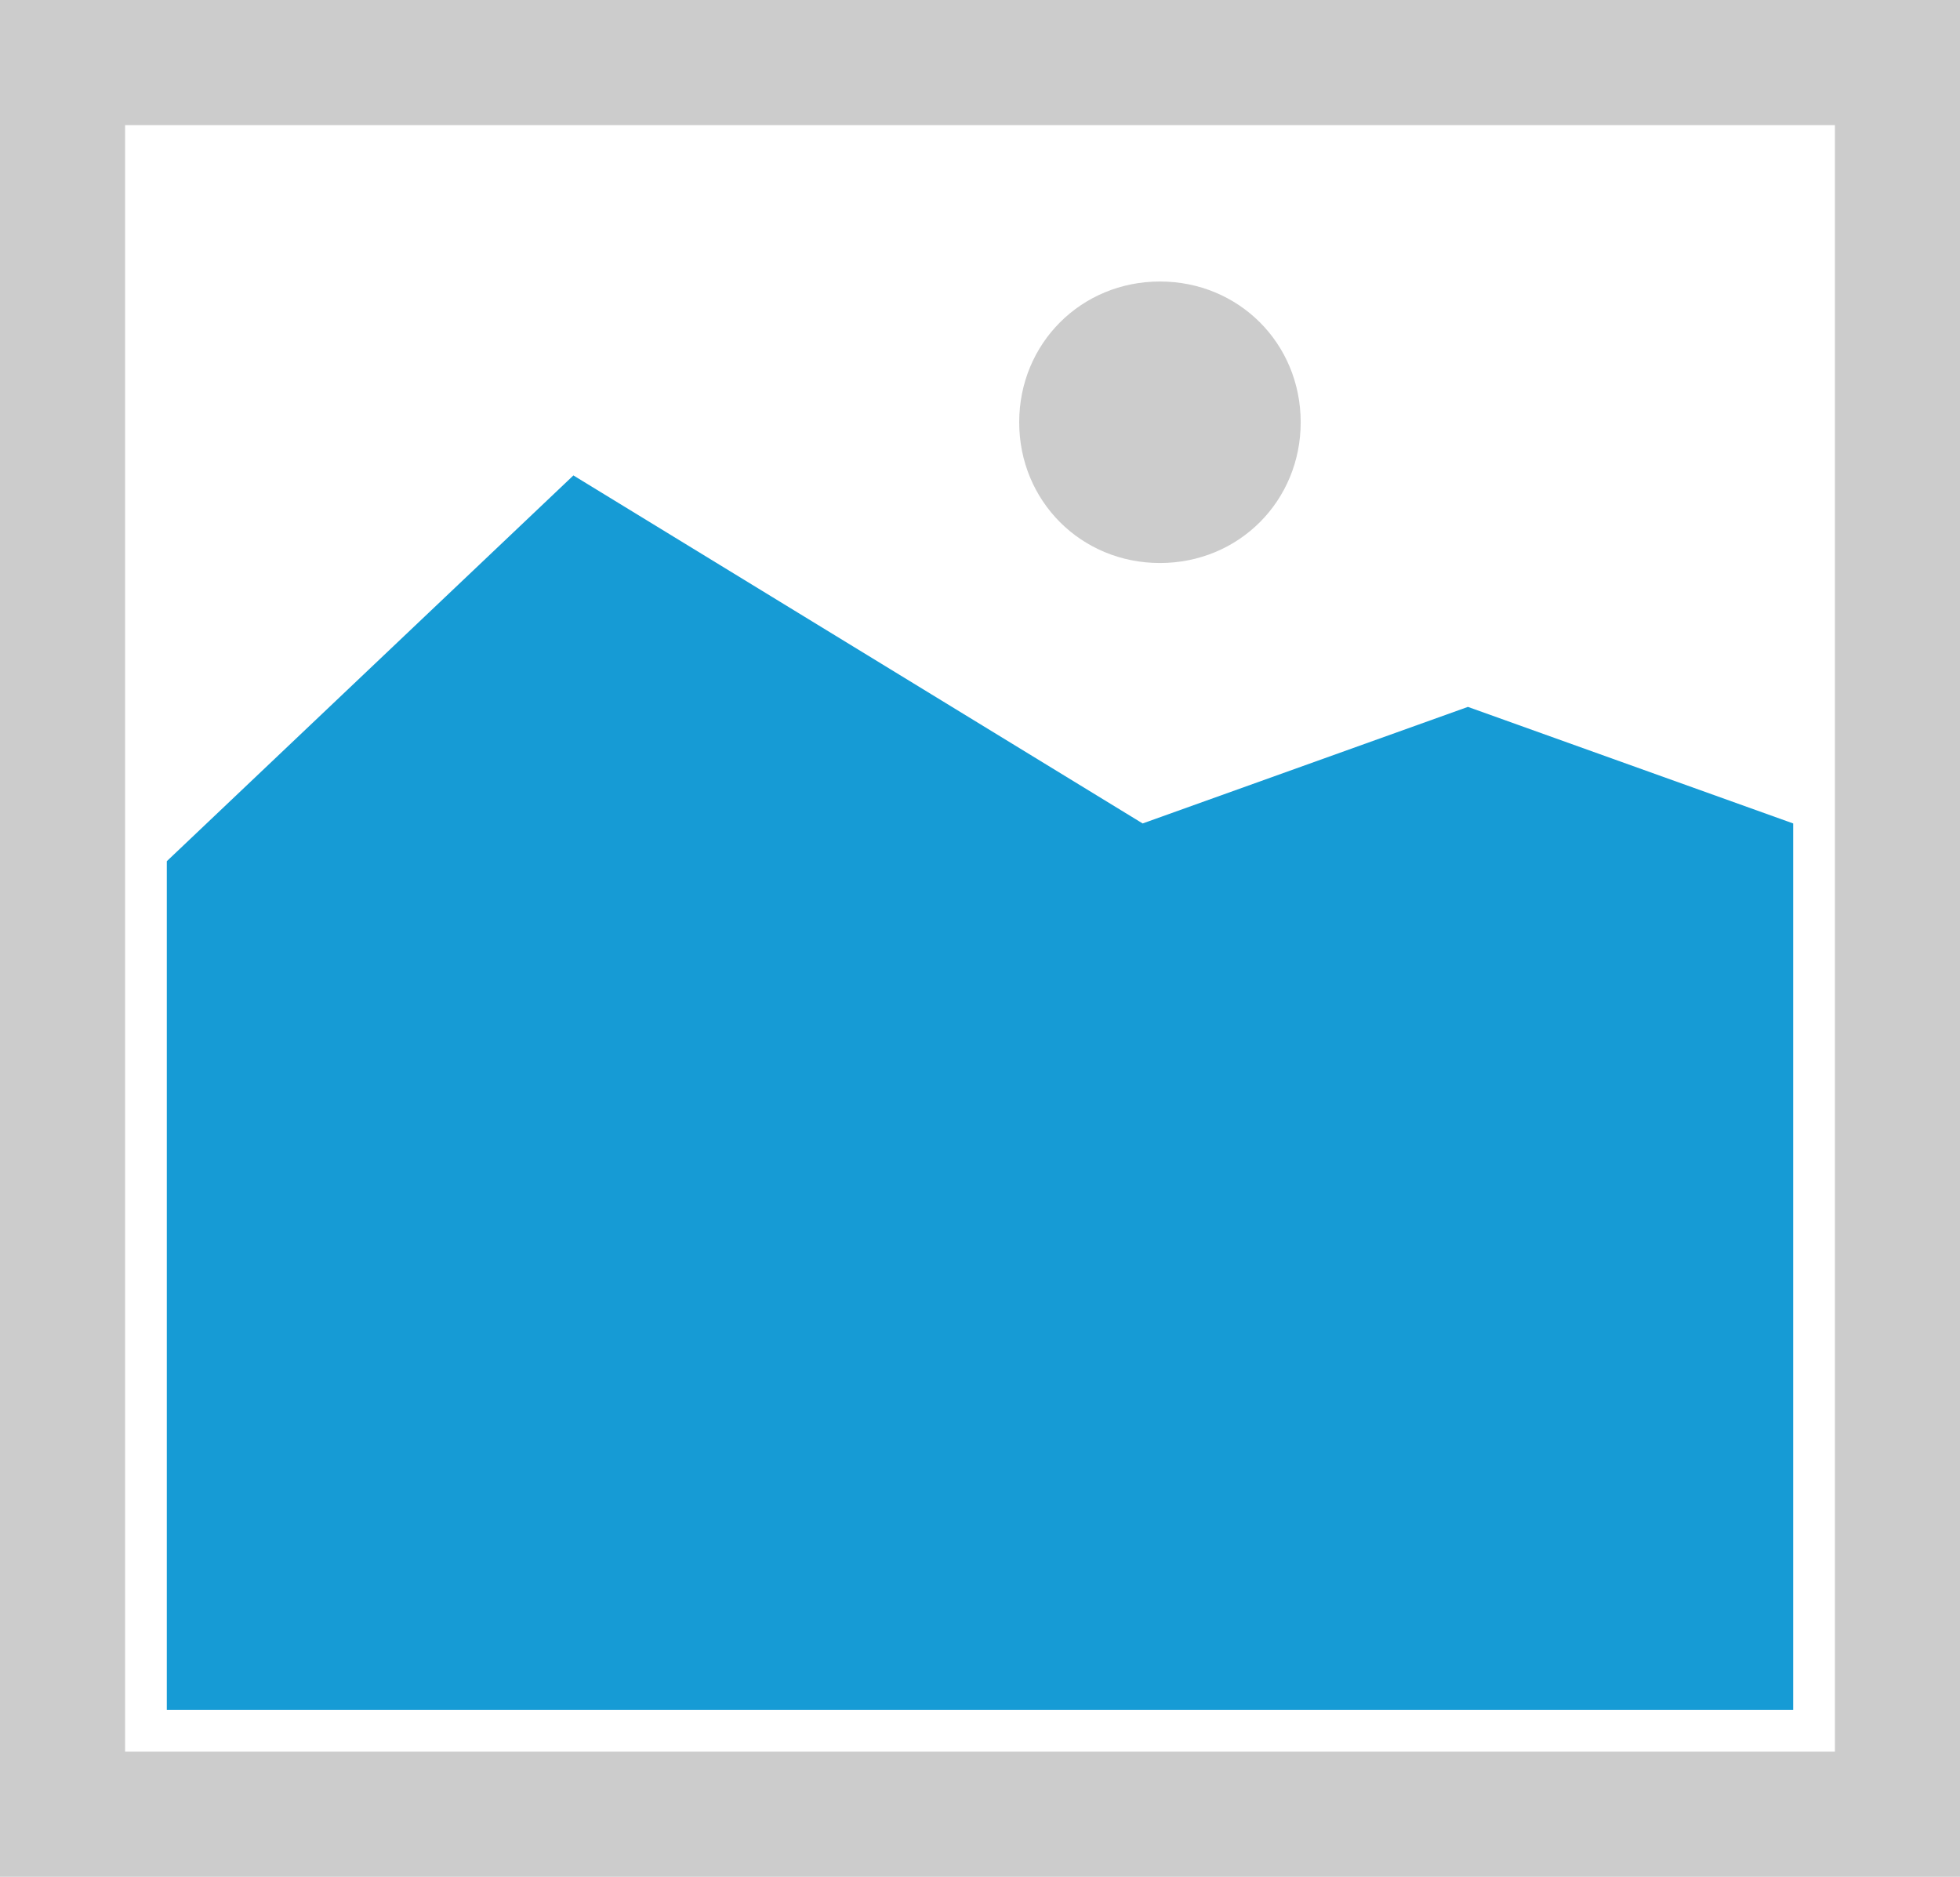
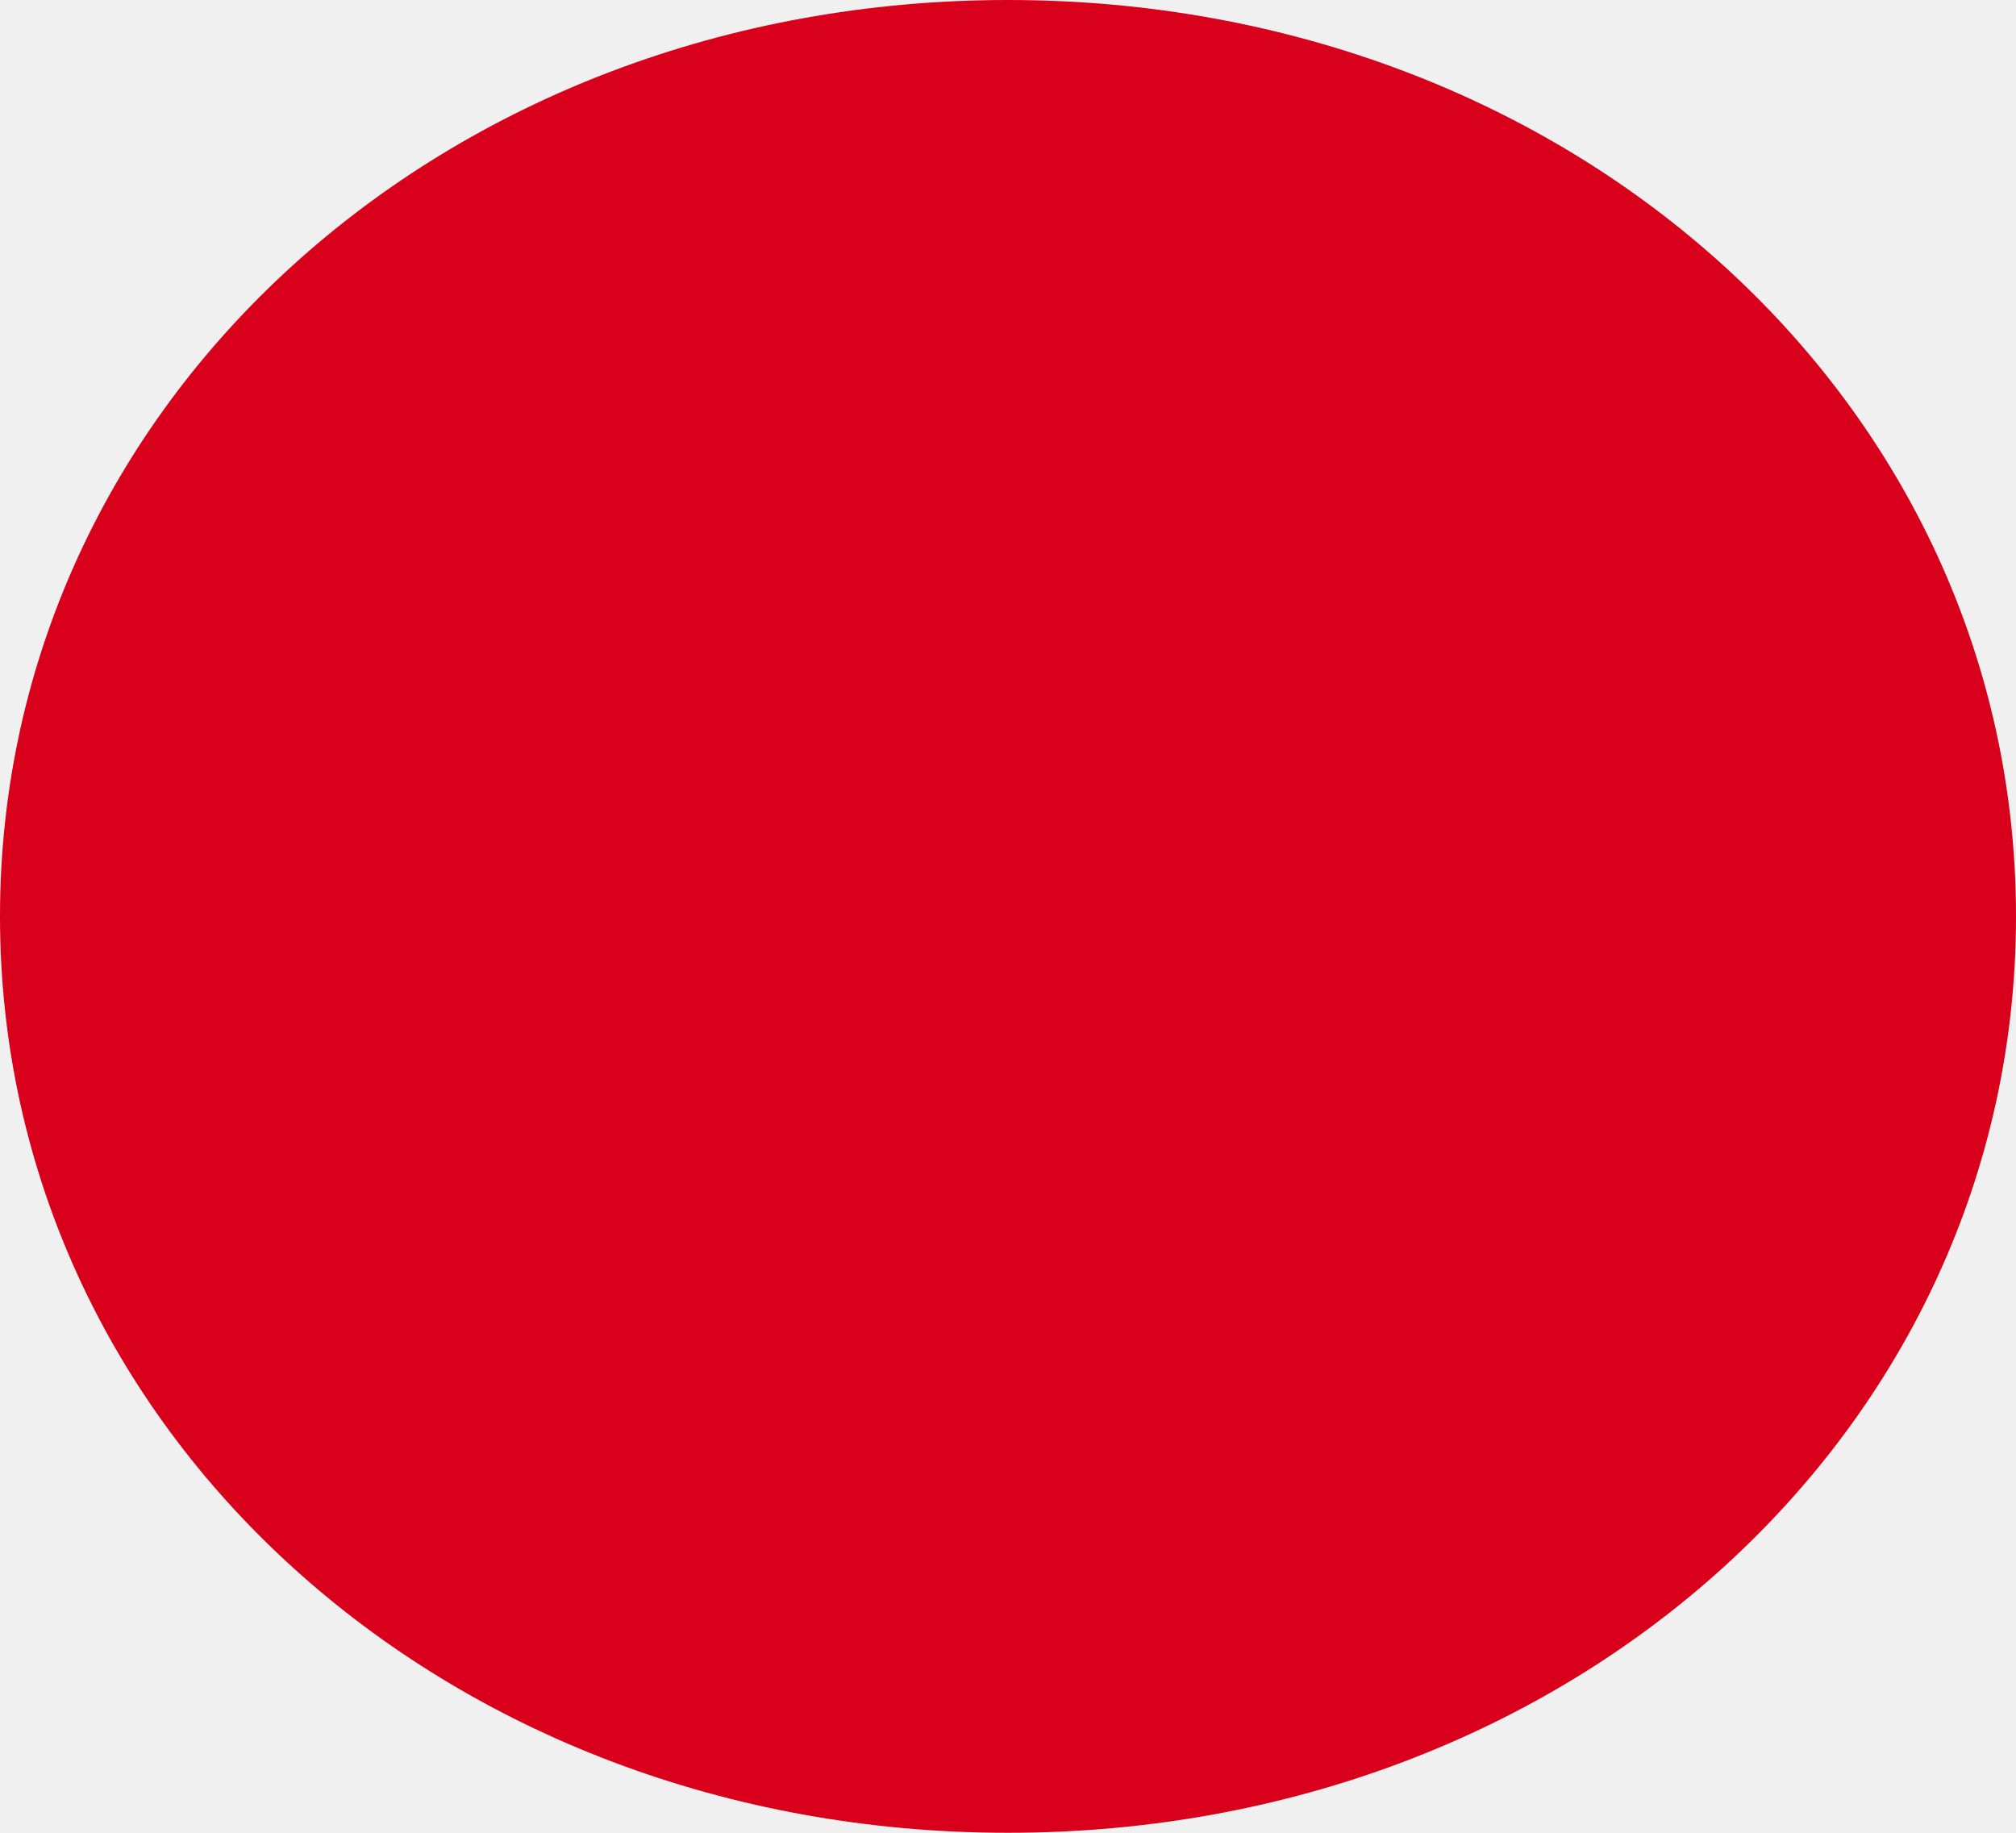
- <svg xmlns="http://www.w3.org/2000/svg" version="1.1" width="47px" height="45px">
-   <g transform="matrix(1 0 0 1 -34 -753 )">
-     <path d="M 34 753  L 81 753  L 81 798  L 34 798  L 34 753  " fill-rule="nonzero" fill="#cccccc" stroke="none" />
-     <path d="M 37 756  L 78 756  L 78 795  L 37 795  L 37 756  " fill-rule="nonzero" fill="#ffffff" stroke="none" />
-     <path d="M 61.815 766.5  C 59.925 766.5  58.44 765.015  58.44 763.125  C 58.44 761.235  59.925 759.75  61.815 759.75  C 63.705 759.75  65.19 761.235  65.19 763.125  C 65.19 765.015  63.705 766.5  61.815 766.5  " fill-rule="nonzero" fill="#cccccc" stroke="none" />
-     <path d="M 38 794  L 38 773.65  L 47.75 764.4  L 61.4 772.745  L 69.2 769.95  L 77 772.745  L 77 794  L 38 794  " fill-rule="nonzero" fill="#169bd5" stroke="none" />
+ <svg xmlns="http://www.w3.org/2000/svg" version="1.1" width="11px" height="10px">
+   <g transform="matrix(1 0 0 1 -358 -552 )">
+     <path d="M 363.5 552  C 366.58 552  369 554.2  369 557  C 369 559.8  366.58 562  363.5 562  C 360.42 562  358 559.8  358 557  C 358 554.2  360.42 552  363.5 552  Z " fill-rule="nonzero" fill="#d9001b" stroke="none" />
  </g>
</svg>
